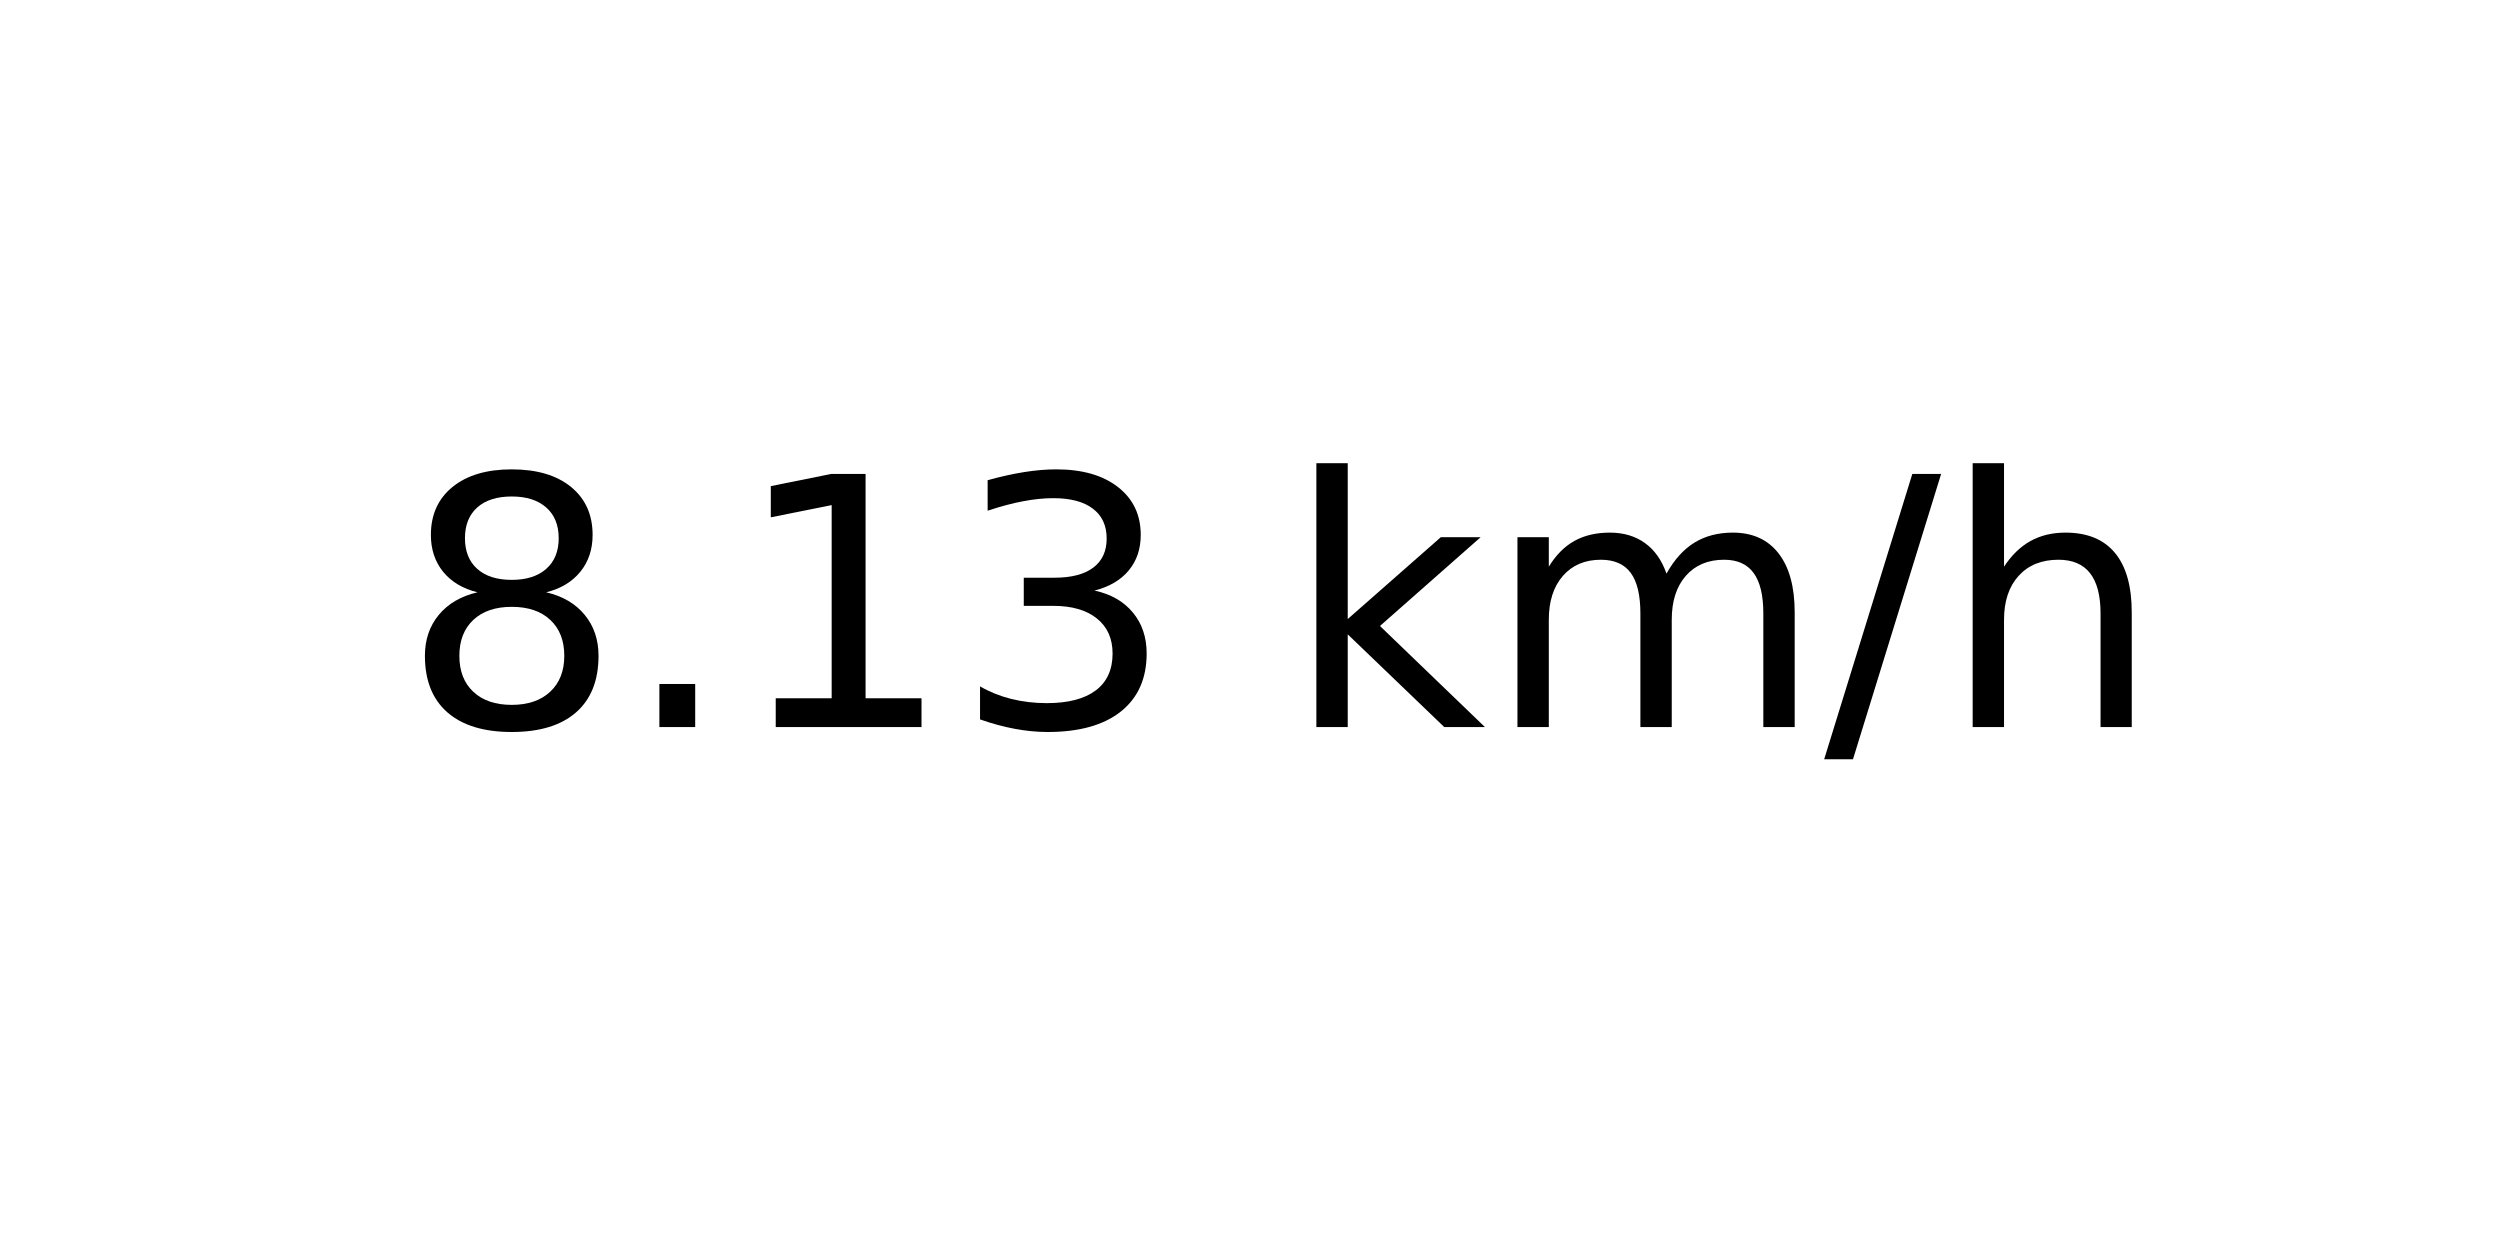
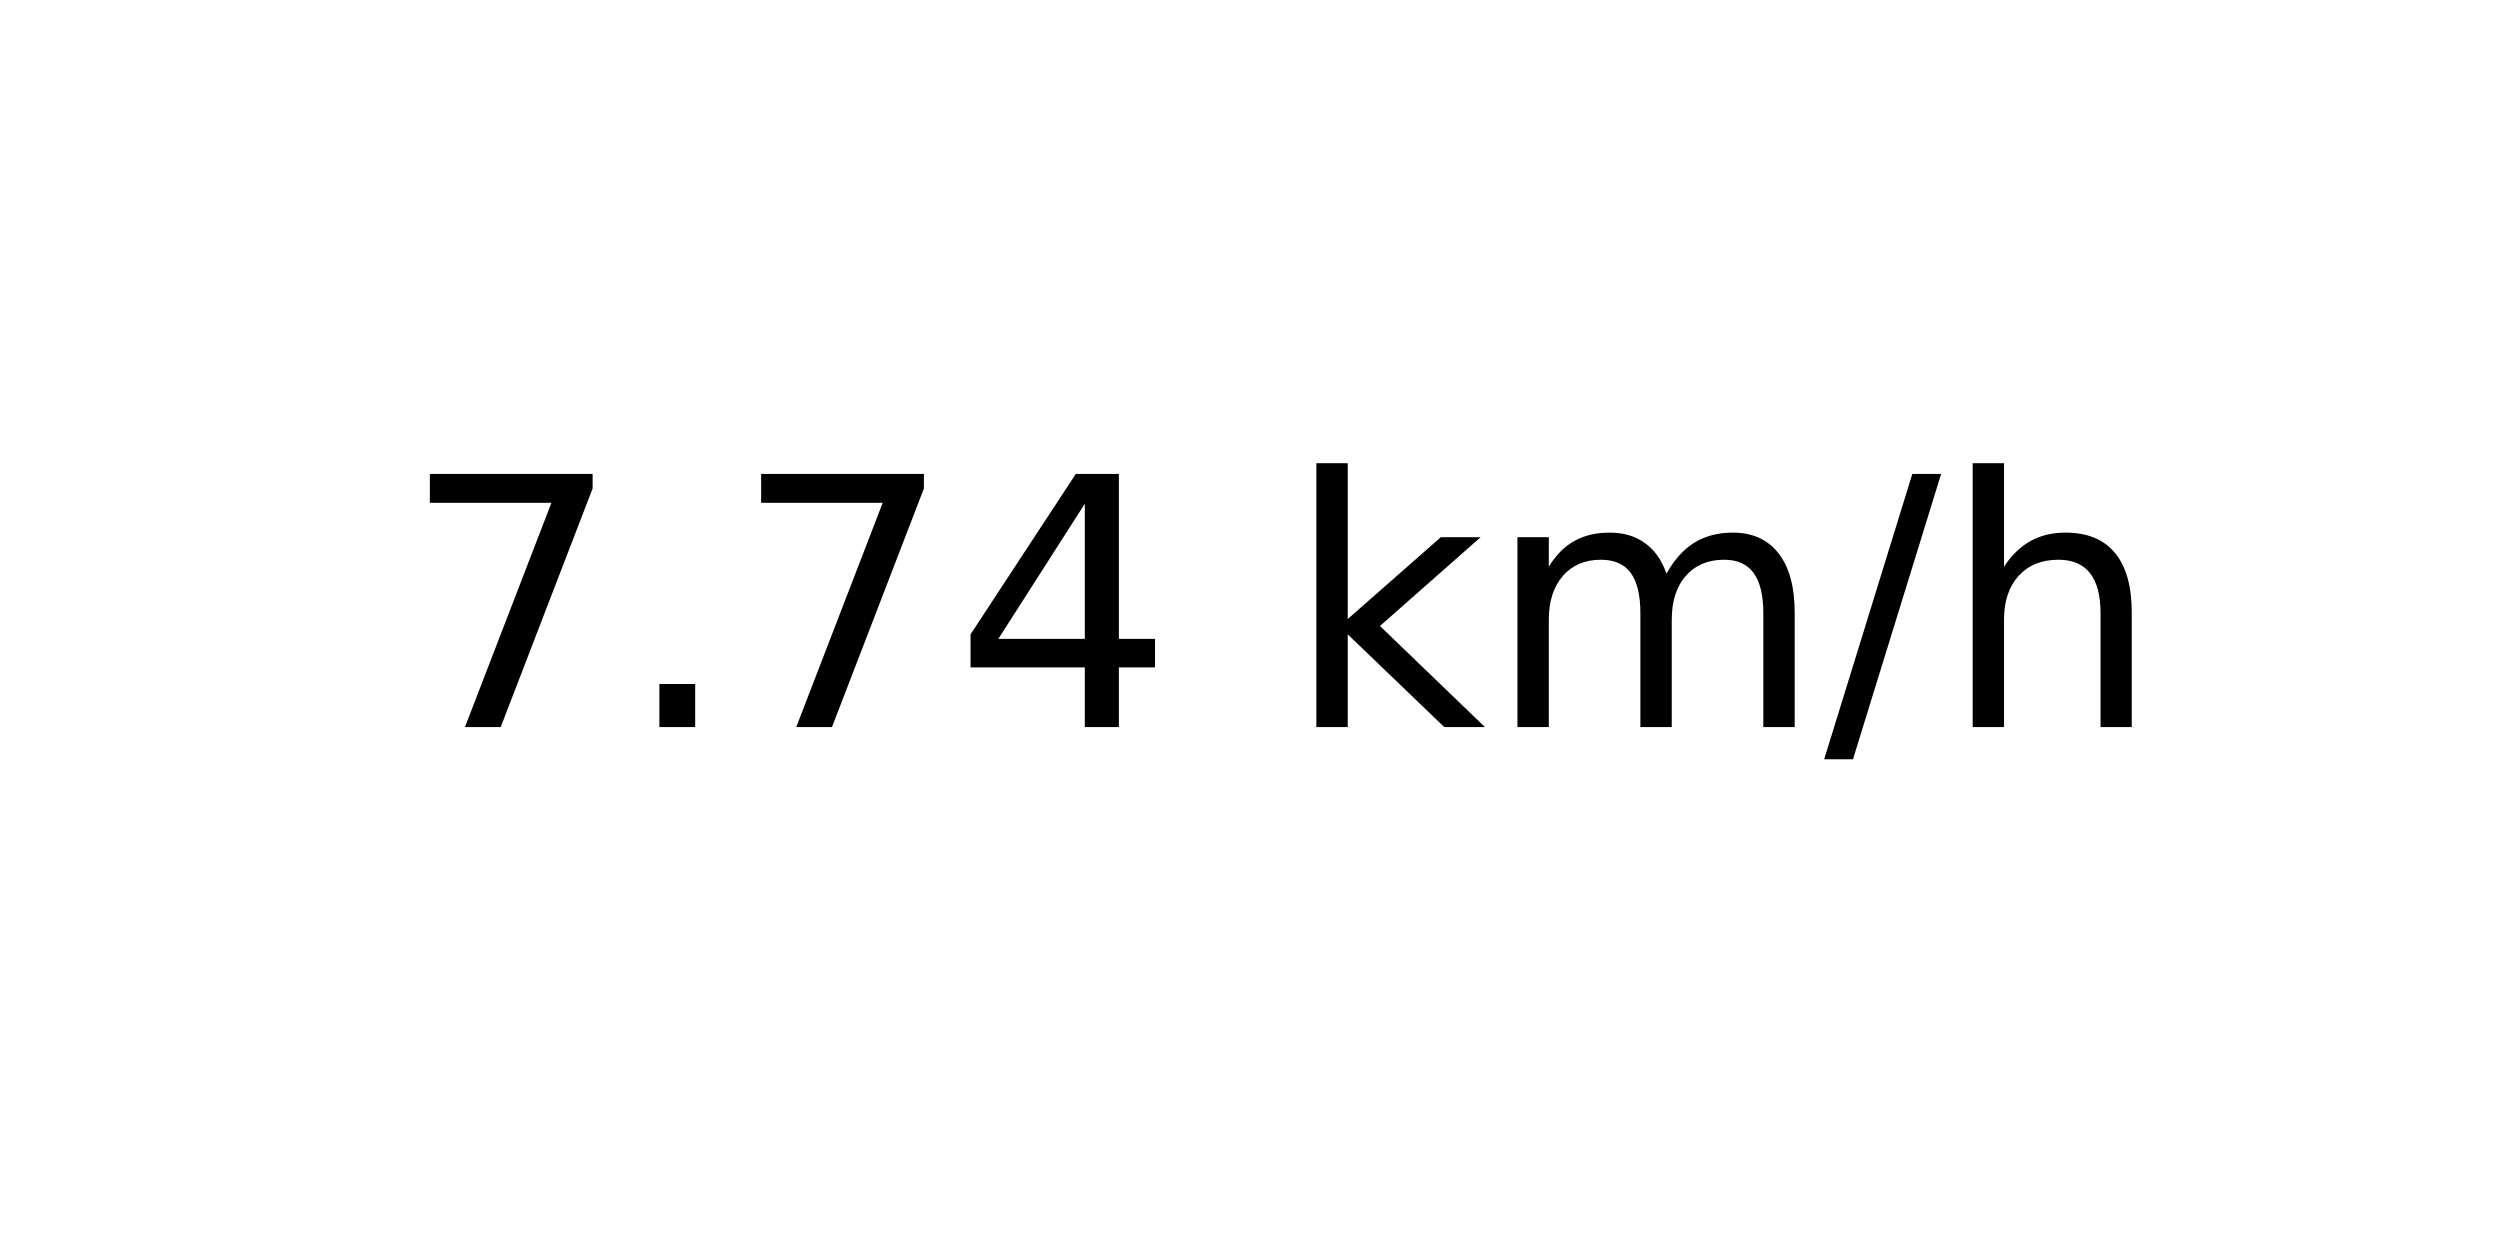
<svg xmlns="http://www.w3.org/2000/svg" xmlns:xlink="http://www.w3.org/1999/xlink" width="72pt" height="36pt" viewBox="0 0 72 36" version="1.1">
  <defs>
    <style type="text/css">*{stroke-linejoin: round; stroke-linecap: butt}</style>
  </defs>
  <g id="figure_1">
    <g id="axes_1">
      <g id="text_1">
        <g transform="translate(11.55937 20.93937) scale(0.1 -0.1)">
          <defs>
-             <path id="DejaVuSans-38" d="M 2034 2216  Q 1584 2216 1326 1975  Q 1069 1734 1069 1313  Q 1069 891 1326 650  Q 1584 409 2034 409  Q 2484 409 2743 651  Q 3003 894 3003 1313  Q 3003 1734 2745 1975  Q 2488 2216 2034 2216  z M 1403 2484  Q 997 2584 770 2862  Q 544 3141 544 3541  Q 544 4100 942 4425  Q 1341 4750 2034 4750  Q 2731 4750 3128 4425  Q 3525 4100 3525 3541  Q 3525 3141 3298 2862  Q 3072 2584 2669 2484  Q 3125 2378 3379 2068  Q 3634 1759 3634 1313  Q 3634 634 3220 271  Q 2806 -91 2034 -91  Q 1263 -91 848 271  Q 434 634 434 1313  Q 434 1759 690 2068  Q 947 2378 1403 2484  z M 1172 3481  Q 1172 3119 1398 2916  Q 1625 2713 2034 2713  Q 2441 2713 2670 2916  Q 2900 3119 2900 3481  Q 2900 3844 2670 4047  Q 2441 4250 2034 4250  Q 1625 4250 1398 4047  Q 1172 3844 1172 3481  z " transform="scale(0.015625)" />
+             <path id="DejaVuSans-37" d="M 525 4666  L 3525 4666  L 3525 4397  L 1831 0  L 1172 0  L 2766 4134  L 525 4134  L 525 4666  z " transform="scale(0.015625)" />
            <path id="DejaVuSans-2e" d="M 684 794  L 1344 794  L 1344 0  L 684 0  L 684 794  z " transform="scale(0.015625)" />
-             <path id="DejaVuSans-31" d="M 794 531  L 1825 531  L 1825 4091  L 703 3866  L 703 4441  L 1819 4666  L 2450 4666  L 2450 531  L 3481 531  L 3481 0  L 794 0  L 794 531  z " transform="scale(0.015625)" />
-             <path id="DejaVuSans-33" d="M 2597 2516  Q 3050 2419 3304 2112  Q 3559 1806 3559 1356  Q 3559 666 3084 287  Q 2609 -91 1734 -91  Q 1441 -91 1130 -33  Q 819 25 488 141  L 488 750  Q 750 597 1062 519  Q 1375 441 1716 441  Q 2309 441 2620 675  Q 2931 909 2931 1356  Q 2931 1769 2642 2001  Q 2353 2234 1838 2234  L 1294 2234  L 1294 2753  L 1863 2753  Q 2328 2753 2575 2939  Q 2822 3125 2822 3475  Q 2822 3834 2567 4026  Q 2313 4219 1838 4219  Q 1578 4219 1281 4162  Q 984 4106 628 3988  L 628 4550  Q 988 4650 1302 4700  Q 1616 4750 1894 4750  Q 2613 4750 3031 4423  Q 3450 4097 3450 3541  Q 3450 3153 3228 2886  Q 3006 2619 2597 2516  z " transform="scale(0.015625)" />
+             <path id="DejaVuSans-34" d="M 2419 4116  L 825 1625  L 2419 1625  L 2419 4116  z M 2253 4666  L 3047 4666  L 3047 1625  L 3713 1625  L 3713 1100  L 3047 1100  L 3047 0  L 2419 0  L 2419 1100  L 313 1100  L 313 1709  L 2253 4666  z " transform="scale(0.015625)" />
            <path id="DejaVuSans-20" transform="scale(0.015625)" />
            <path id="DejaVuSans-6b" d="M 581 4863  L 1159 4863  L 1159 1991  L 2875 3500  L 3609 3500  L 1753 1863  L 3688 0  L 2938 0  L 1159 1709  L 1159 0  L 581 0  L 581 4863  z " transform="scale(0.015625)" />
            <path id="DejaVuSans-6d" d="M 3328 2828  Q 3544 3216 3844 3400  Q 4144 3584 4550 3584  Q 5097 3584 5394 3201  Q 5691 2819 5691 2113  L 5691 0  L 5113 0  L 5113 2094  Q 5113 2597 4934 2840  Q 4756 3084 4391 3084  Q 3944 3084 3684 2787  Q 3425 2491 3425 1978  L 3425 0  L 2847 0  L 2847 2094  Q 2847 2600 2669 2842  Q 2491 3084 2119 3084  Q 1678 3084 1418 2786  Q 1159 2488 1159 1978  L 1159 0  L 581 0  L 581 3500  L 1159 3500  L 1159 2956  Q 1356 3278 1631 3431  Q 1906 3584 2284 3584  Q 2666 3584 2933 3390  Q 3200 3197 3328 2828  z " transform="scale(0.015625)" />
            <path id="DejaVuSans-2f" d="M 1625 4666  L 2156 4666  L 531 -594  L 0 -594  L 1625 4666  z " transform="scale(0.015625)" />
            <path id="DejaVuSans-68" d="M 3513 2113  L 3513 0  L 2938 0  L 2938 2094  Q 2938 2591 2744 2837  Q 2550 3084 2163 3084  Q 1697 3084 1428 2787  Q 1159 2491 1159 1978  L 1159 0  L 581 0  L 581 4863  L 1159 4863  L 1159 2956  Q 1366 3272 1645 3428  Q 1925 3584 2291 3584  Q 2894 3584 3203 3211  Q 3513 2838 3513 2113  z " transform="scale(0.015625)" />
          </defs>
-           <use xlink:href="#DejaVuSans-38" />
+           <use xlink:href="#DejaVuSans-37" />
          <use xlink:href="#DejaVuSans-2e" x="63.623" />
-           <use xlink:href="#DejaVuSans-31" x="95.41" />
-           <use xlink:href="#DejaVuSans-33" x="159.033" />
+           <use xlink:href="#DejaVuSans-37" x="95.41" />
+           <use xlink:href="#DejaVuSans-34" x="159.033" />
          <use xlink:href="#DejaVuSans-20" x="222.656" />
          <use xlink:href="#DejaVuSans-6b" x="254.443" />
          <use xlink:href="#DejaVuSans-6d" x="312.354" />
          <use xlink:href="#DejaVuSans-2f" x="409.766" />
          <use xlink:href="#DejaVuSans-68" x="443.457" />
        </g>
      </g>
    </g>
  </g>
</svg>
